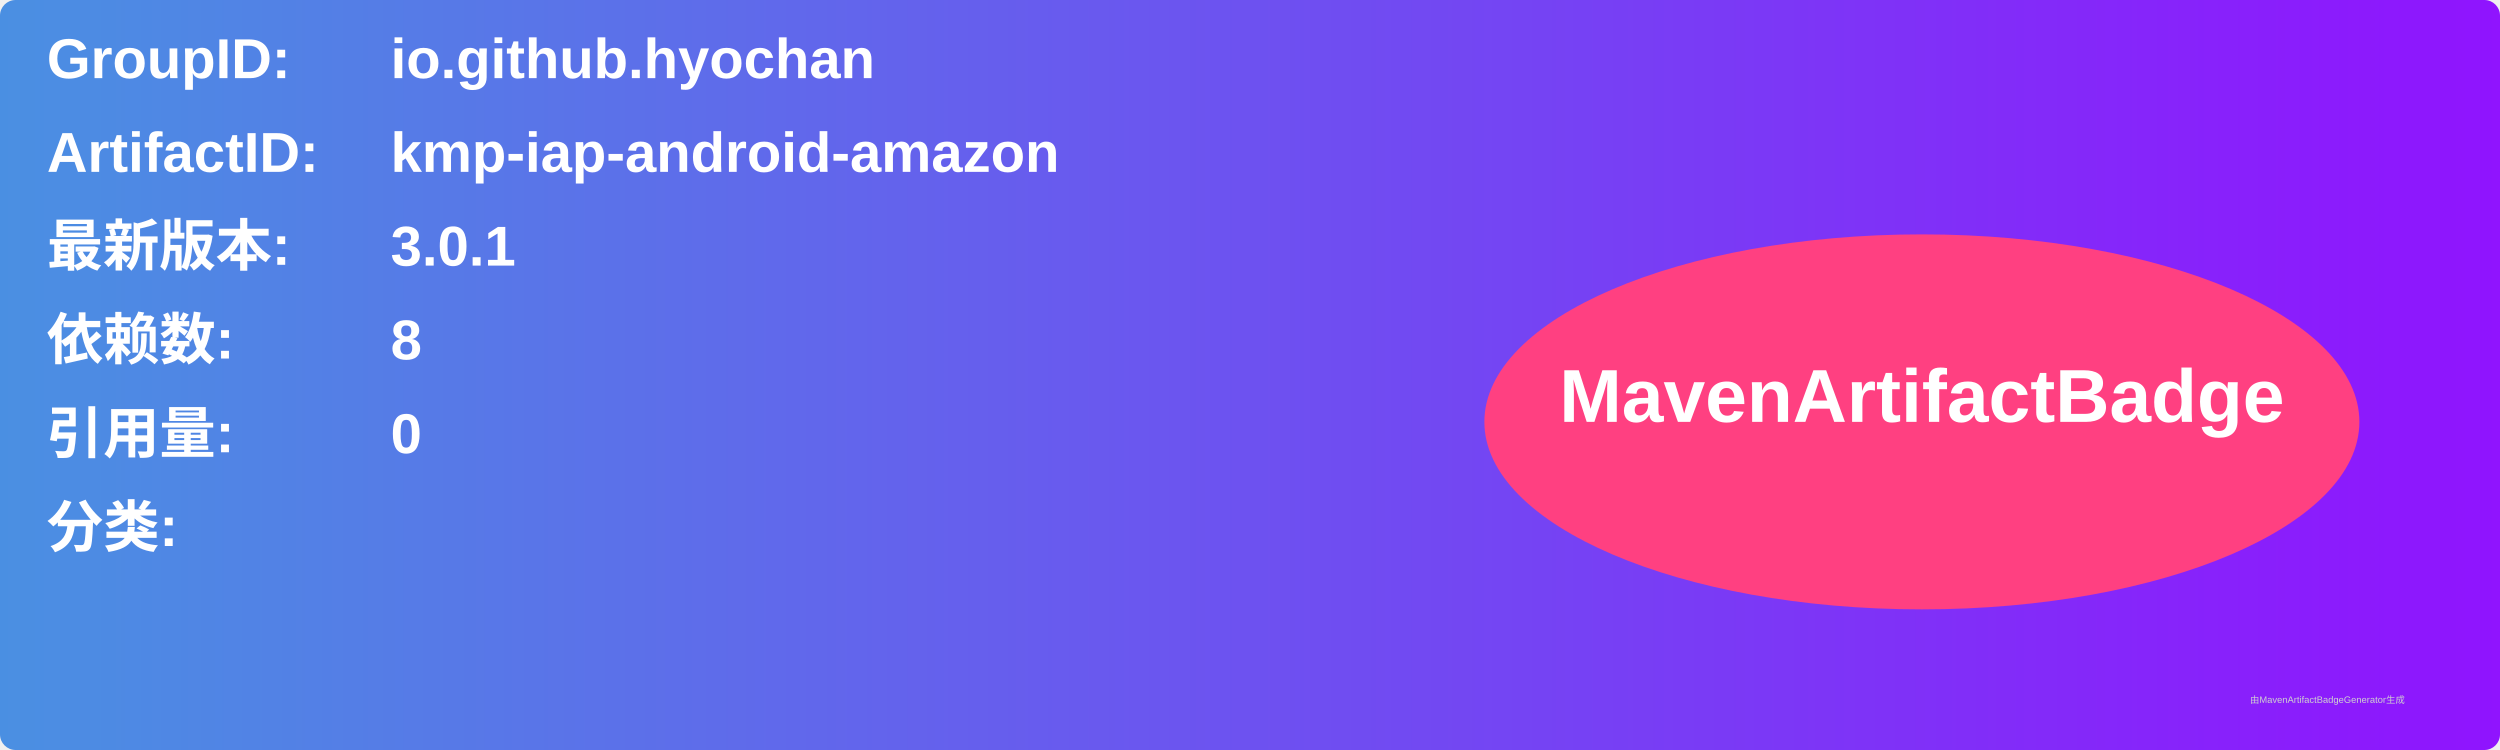
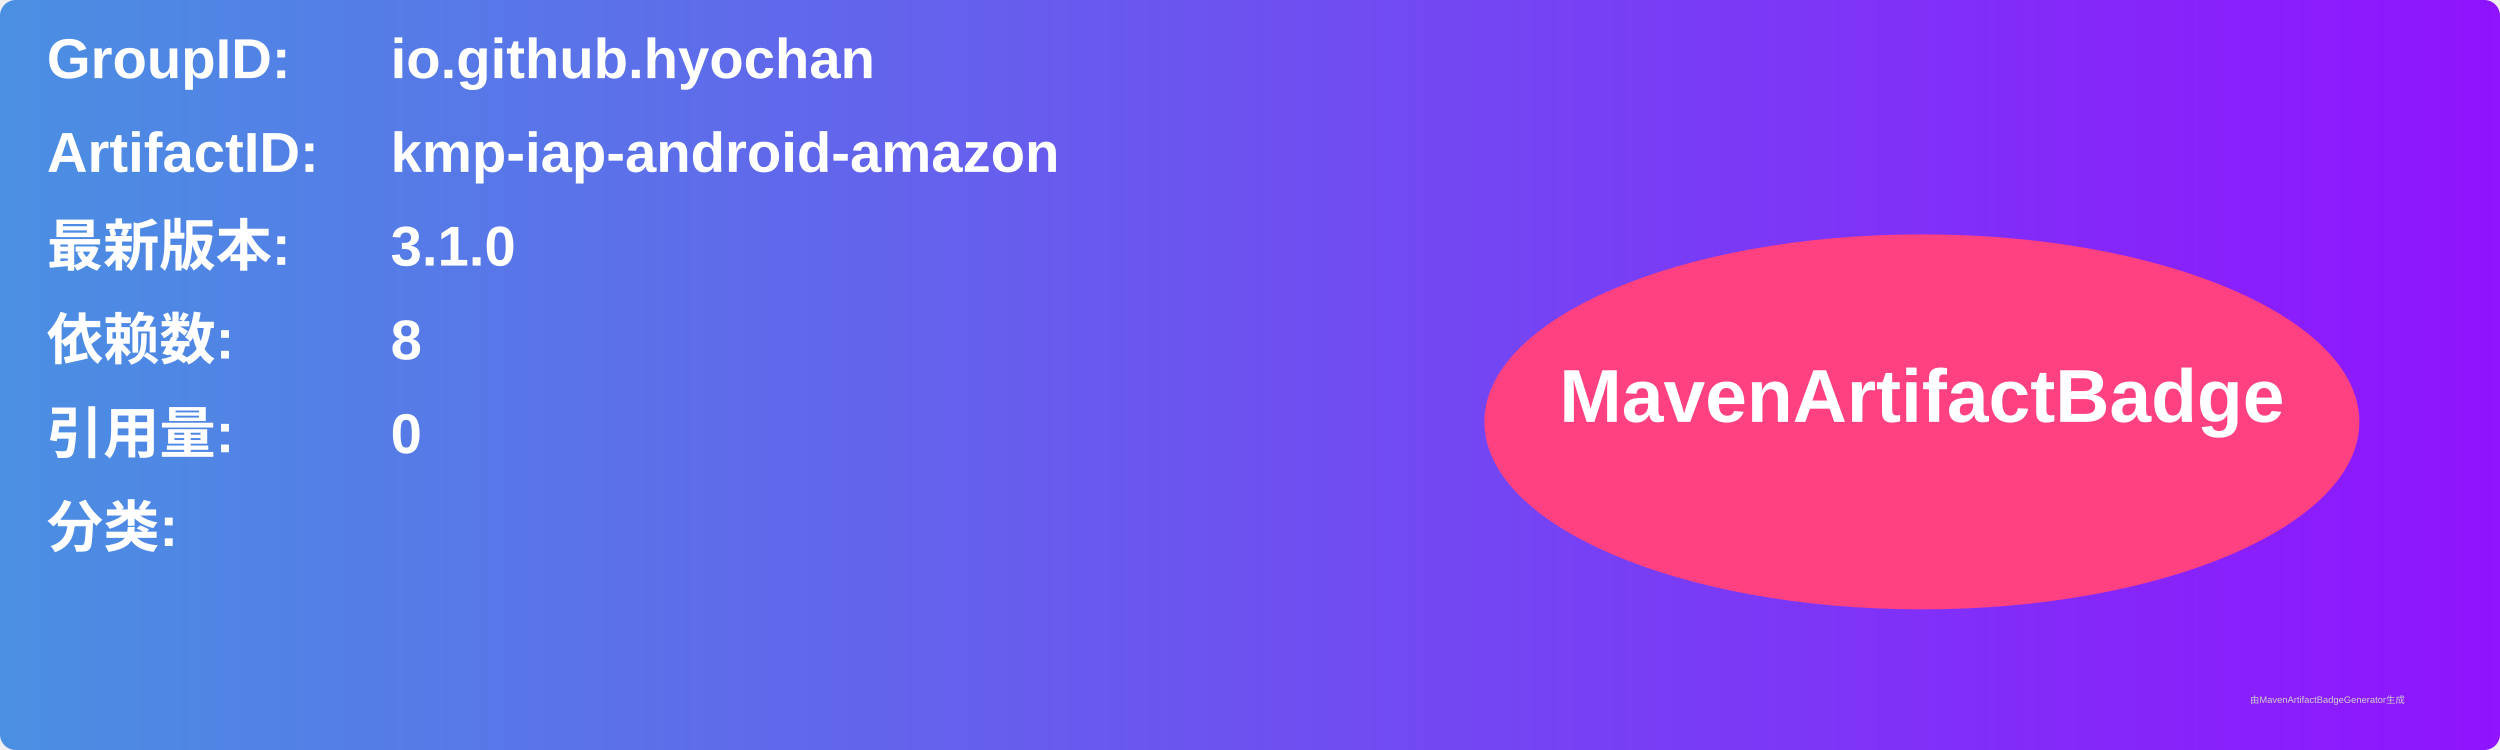
<svg xmlns="http://www.w3.org/2000/svg" width="800" height="240" viewBox="0 0 800 240">
  <linearGradient id="grad" x1="0%" y1="0%" x2="100%" y2="0%">
    <stop offset="0%" stop-color="#4a90e2" />
    <stop offset="100%" stop-color="#9013fe" />
  </linearGradient>
  <rect width="100%" height="100%" rx="5" ry="5" fill="url(#grad)" />
  <g transform="translate(15, 15)">
    <text x="0" y="10" font-family="Arial" font-size="18" fill="white" font-weight="bold" width="260">GroupID:</text>
    <text x="110" y="10" font-family="Arial" font-size="18" fill="white" font-weight="bold" width="460">io.github.hyochan</text>
    <text x="0" y="40" font-family="Arial" font-size="18" fill="white" font-weight="bold" width="260">ArtifactID:</text>
    <text x="110" y="40" font-family="Arial" font-size="18" fill="white" font-weight="bold" width="460">kmp-iap-android-amazon</text>
    <text x="0" y="70" font-family="Arial" font-size="18" fill="white" font-weight="bold">最新版本:</text>
    <text x="110" y="70" font-family="Arial" font-size="18" fill="white" font-weight="bold">
-       <tspan font-weight="bold">3.0.1</tspan>
+       <tspan font-weight="bold">3.1.0</tspan>
    </text>
    <text x="0" y="100" font-family="Arial" font-size="18" fill="white" font-weight="bold">依赖数: </text>
    <text x="110" y="100" font-family="Arial" font-size="18" fill="white">
      <tspan font-weight="bold">8</tspan>
    </text>
    <text x="0" y="130" font-family="Arial" font-size="18" fill="white" font-weight="bold">引用量: </text>
    <text x="110" y="130" font-family="Arial" font-size="18" fill="white">
      <tspan font-weight="bold">0</tspan>
    </text>
    <text x="0" y="160" font-family="Arial" font-size="18" fill="white" font-weight="bold">分类:</text>
    <text x="10" y="190" font-family="Arial" font-size="10" fill="white">
      <tspan font-weight="bold" />
    </text>
    <ellipse cx="600" cy="120" rx="140" ry="60" fill="#ff4081" />
    <text x="600" y="120" text-anchor="middle" font-family="Arial" font-size="24" fill="white" font-weight="bold">MavenArtifactBadge</text>
  </g>
  <text x="720" y="225" font-family="Arial" font-size="3" fill="#d0d0d0">由MavenArtifactBadgeGenerator生成</text>
</svg>
